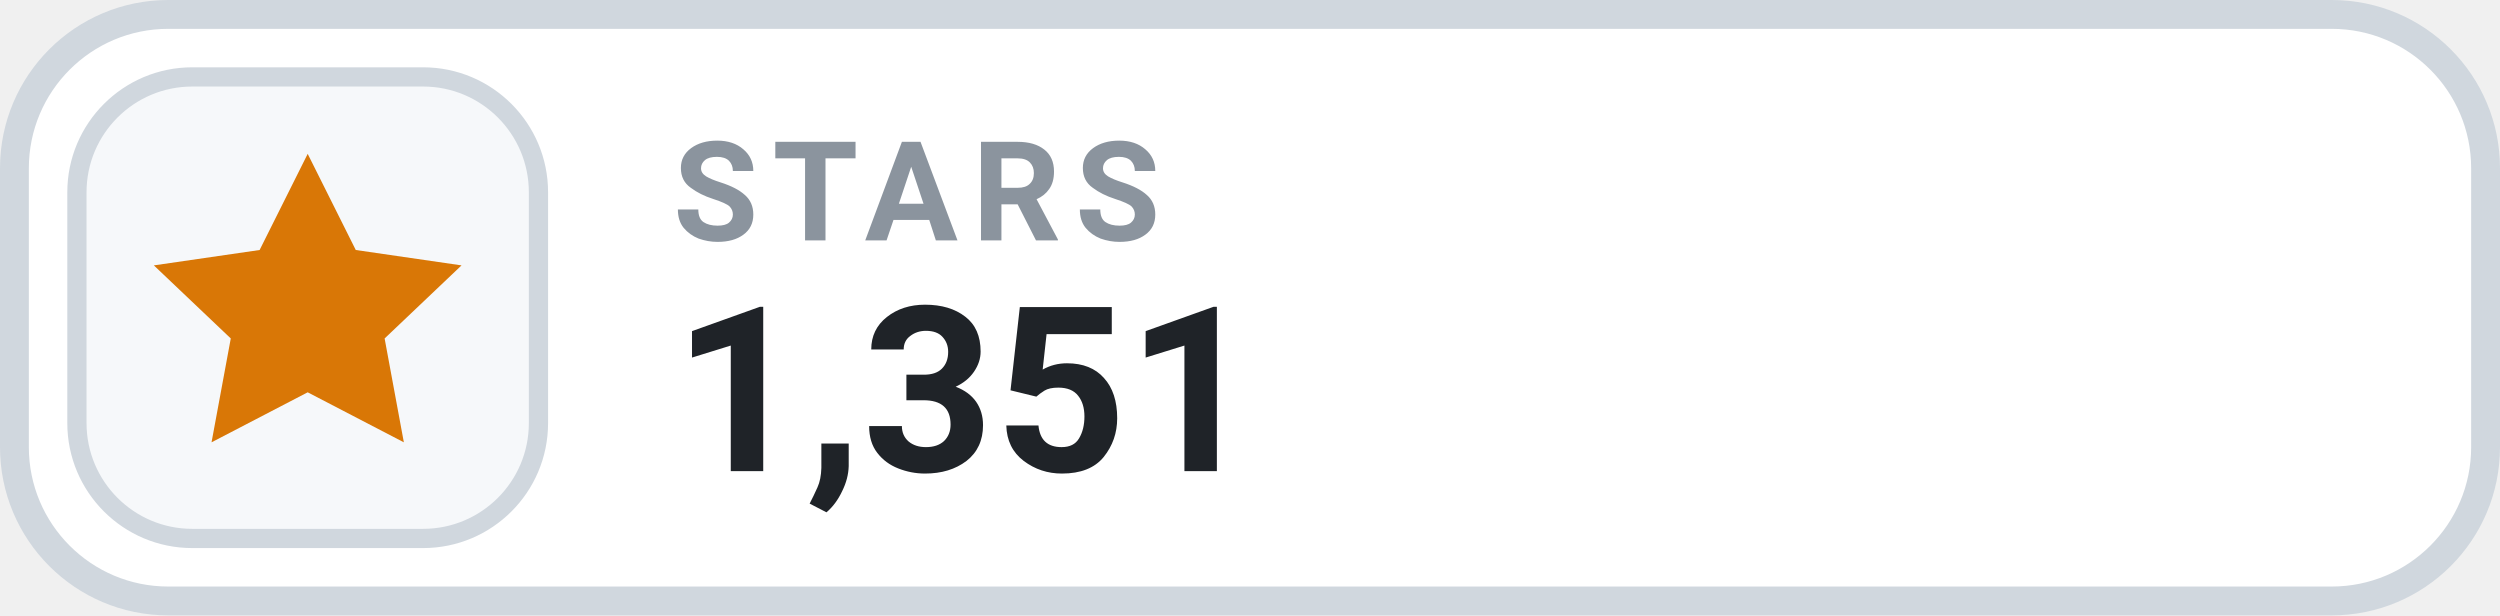
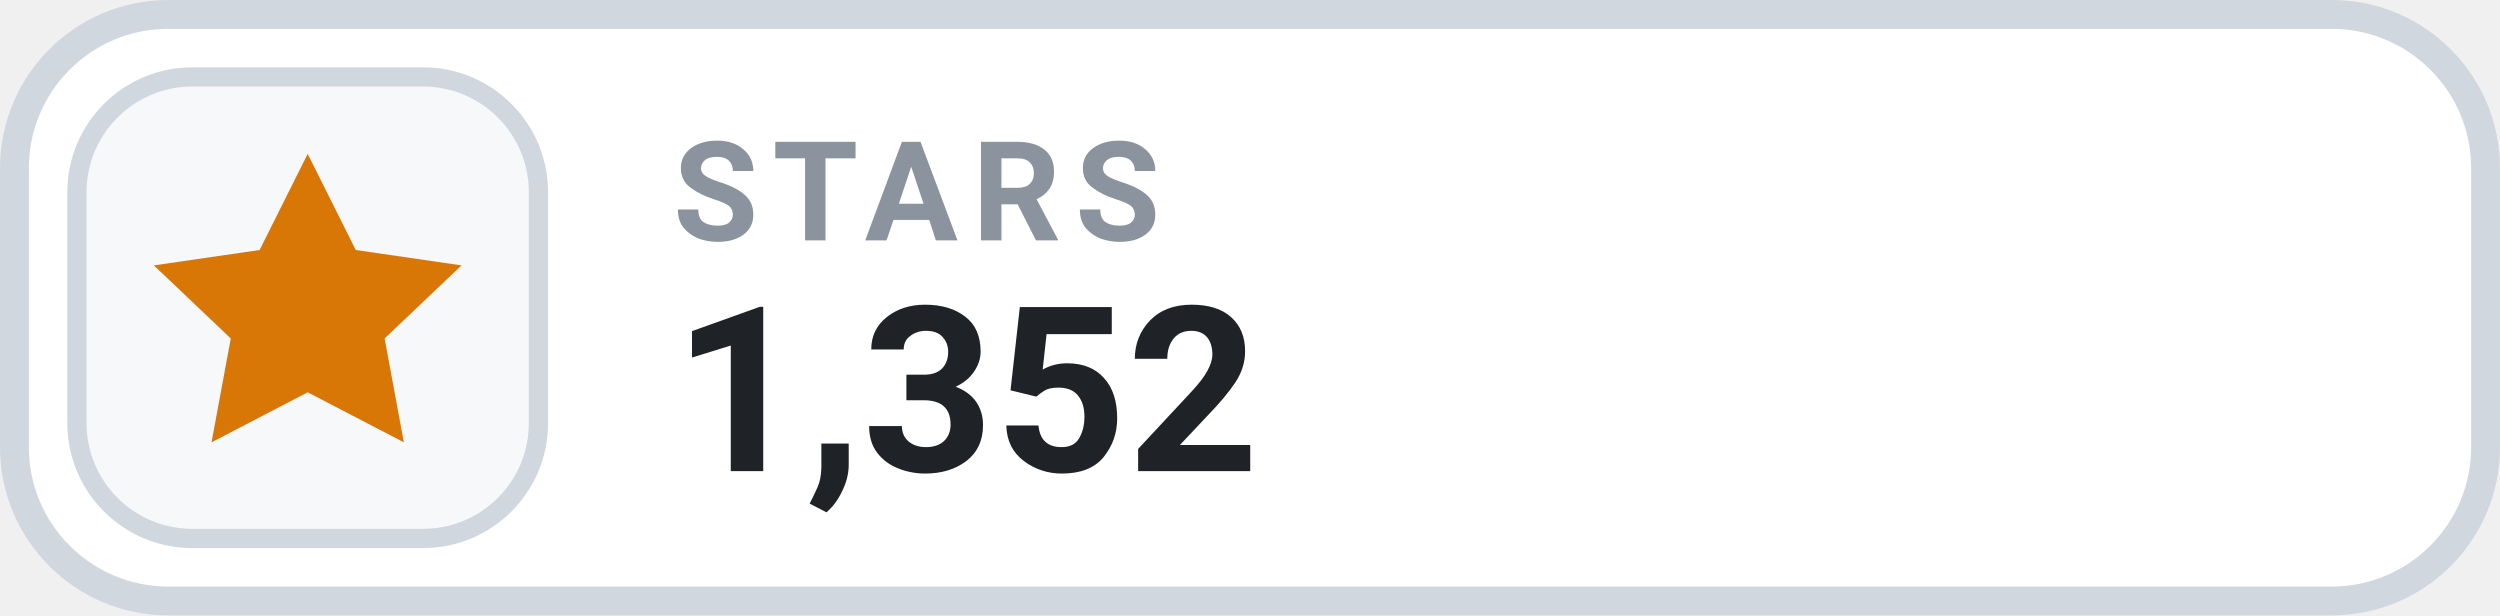
- <svg xmlns="http://www.w3.org/2000/svg" width="130" height="32" viewBox="0 0 130 32" role="img" aria-label="STARS 1,351">
+ <svg xmlns="http://www.w3.org/2000/svg" width="130" height="32" viewBox="0 0 130 32" role="img" aria-label="STARS 1,352">
  <rect x=".75" y=".75" width="128.5" height="30.5" rx="8" fill="#FFFFFF" stroke="#D0D7DE" stroke-width="1.5" />
  <rect x="4" y="4" width="24" height="24" rx="6" fill="#F6F8FA" stroke="#D0D7DE" stroke-width="1" />
  <g transform="translate(16 16)" style="color:#D97706;">
    <path d="M0 -8 l2.5 5 5.5 .8 -4 3.8 1 5.4 -5 -2.6 -5 2.6 1 -5.4 -4 -3.8 5.5 -.8 Z" fill="currentColor" />
  </g>
  <text x="35" y="12.5" fill="#8B949E" font-family="-apple-system,BlinkMacSystemFont,'Segoe UI',Roboto,Helvetica,Arial,sans-serif" font-size="7.2" font-weight="700" letter-spacing=".75">STARS</text>
-   <text x="35" y="24.5" fill="#1F2328" font-family="-apple-system,BlinkMacSystemFont,'Segoe UI',Roboto,Helvetica,Arial,sans-serif" font-size="12" font-weight="700">1,351</text>
+   <text x="35" y="24.5" fill="#1F2328" font-family="-apple-system,BlinkMacSystemFont,'Segoe UI',Roboto,Helvetica,Arial,sans-serif" font-size="12" font-weight="700">1,352</text>
</svg>
